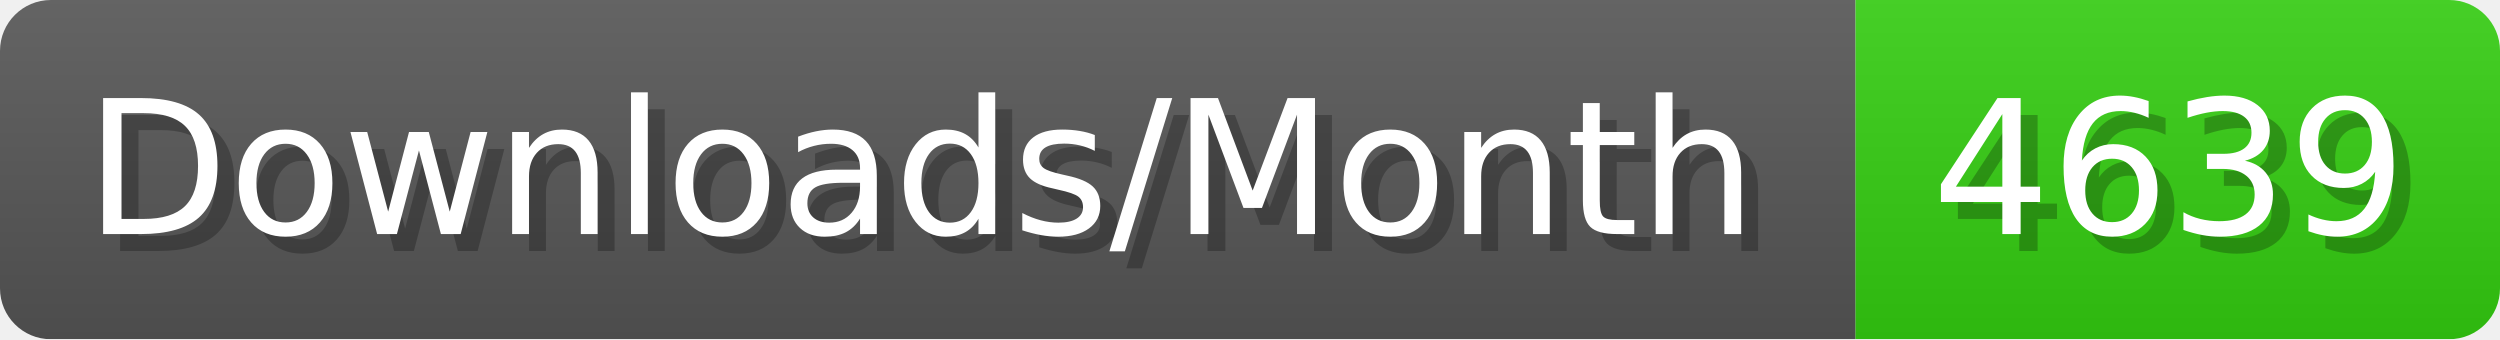
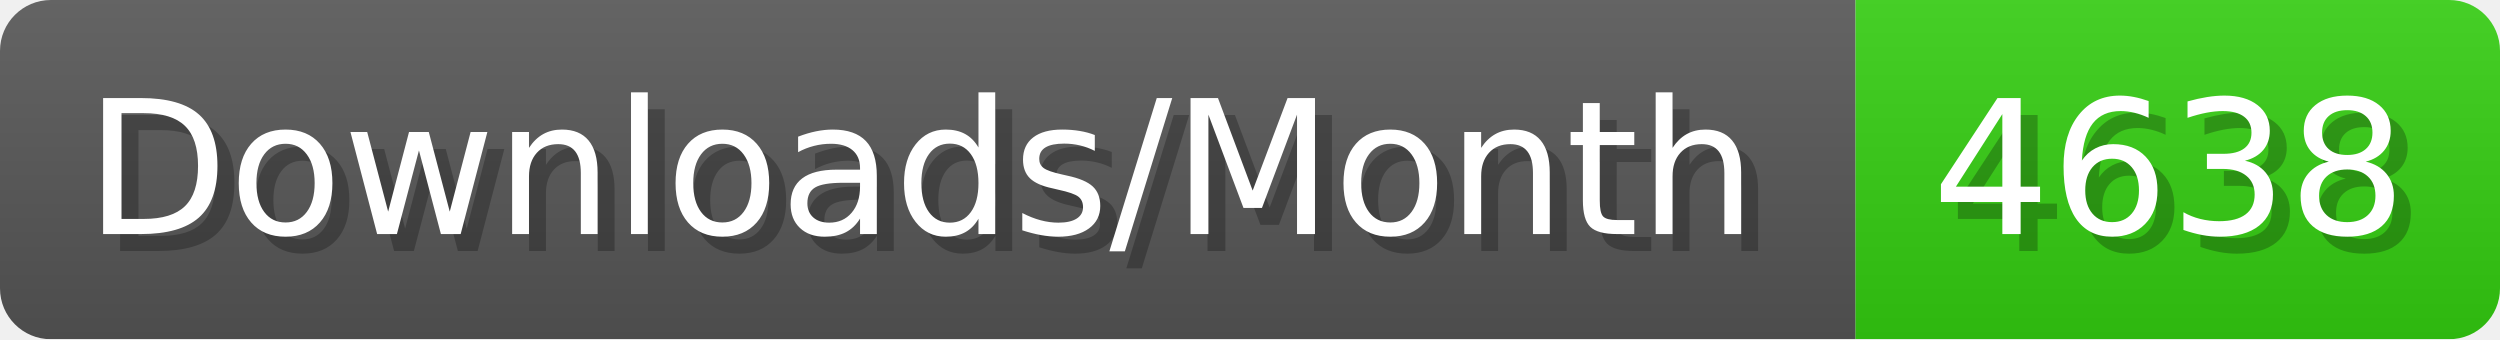
- <svg xmlns="http://www.w3.org/2000/svg" width="147.4" height="20" viewBox="0 0 1474 200" role="img" aria-label="Downloads/Month: 4639">
+ <svg xmlns="http://www.w3.org/2000/svg" width="147.4" height="20" viewBox="0 0 1474 200" role="img" aria-label="Downloads/Month: 4638">
  <linearGradient id="YlXUI" x2="0" y2="100%">
    <stop offset="0" stop-opacity=".1" stop-color="#EEE" />
    <stop offset="1" stop-opacity=".1" />
  </linearGradient>
  <mask id="JHhop">
    <rect width="1474" height="200" rx="30" fill="#FFF" />
  </mask>
  <g mask="url(#JHhop)">
    <rect width="1094" height="200" fill="#555" />
    <rect width="380" height="200" fill="#3C1" x="1094" />
    <rect width="1474" height="200" fill="url(#YlXUI)" />
  </g>
  <g aria-hidden="true" fill="#fff" text-anchor="start" font-family="Verdana,DejaVu Sans,sans-serif" font-size="110">
    <text x="60" y="148" textLength="994" fill="#000" opacity="0.25">Downloads/Month</text>
    <text x="50" y="138" textLength="994">Downloads/Month</text>
-     <text x="1149" y="148" textLength="280" fill="#000" opacity="0.25">4639</text>
-     <text x="1139" y="138" textLength="280">4639</text>
+     <text x="1149" y="148" textLength="280" fill="#000" opacity="0.25">4638</text>
+     <text x="1139" y="138" textLength="280">4638</text>
  </g>
</svg>
